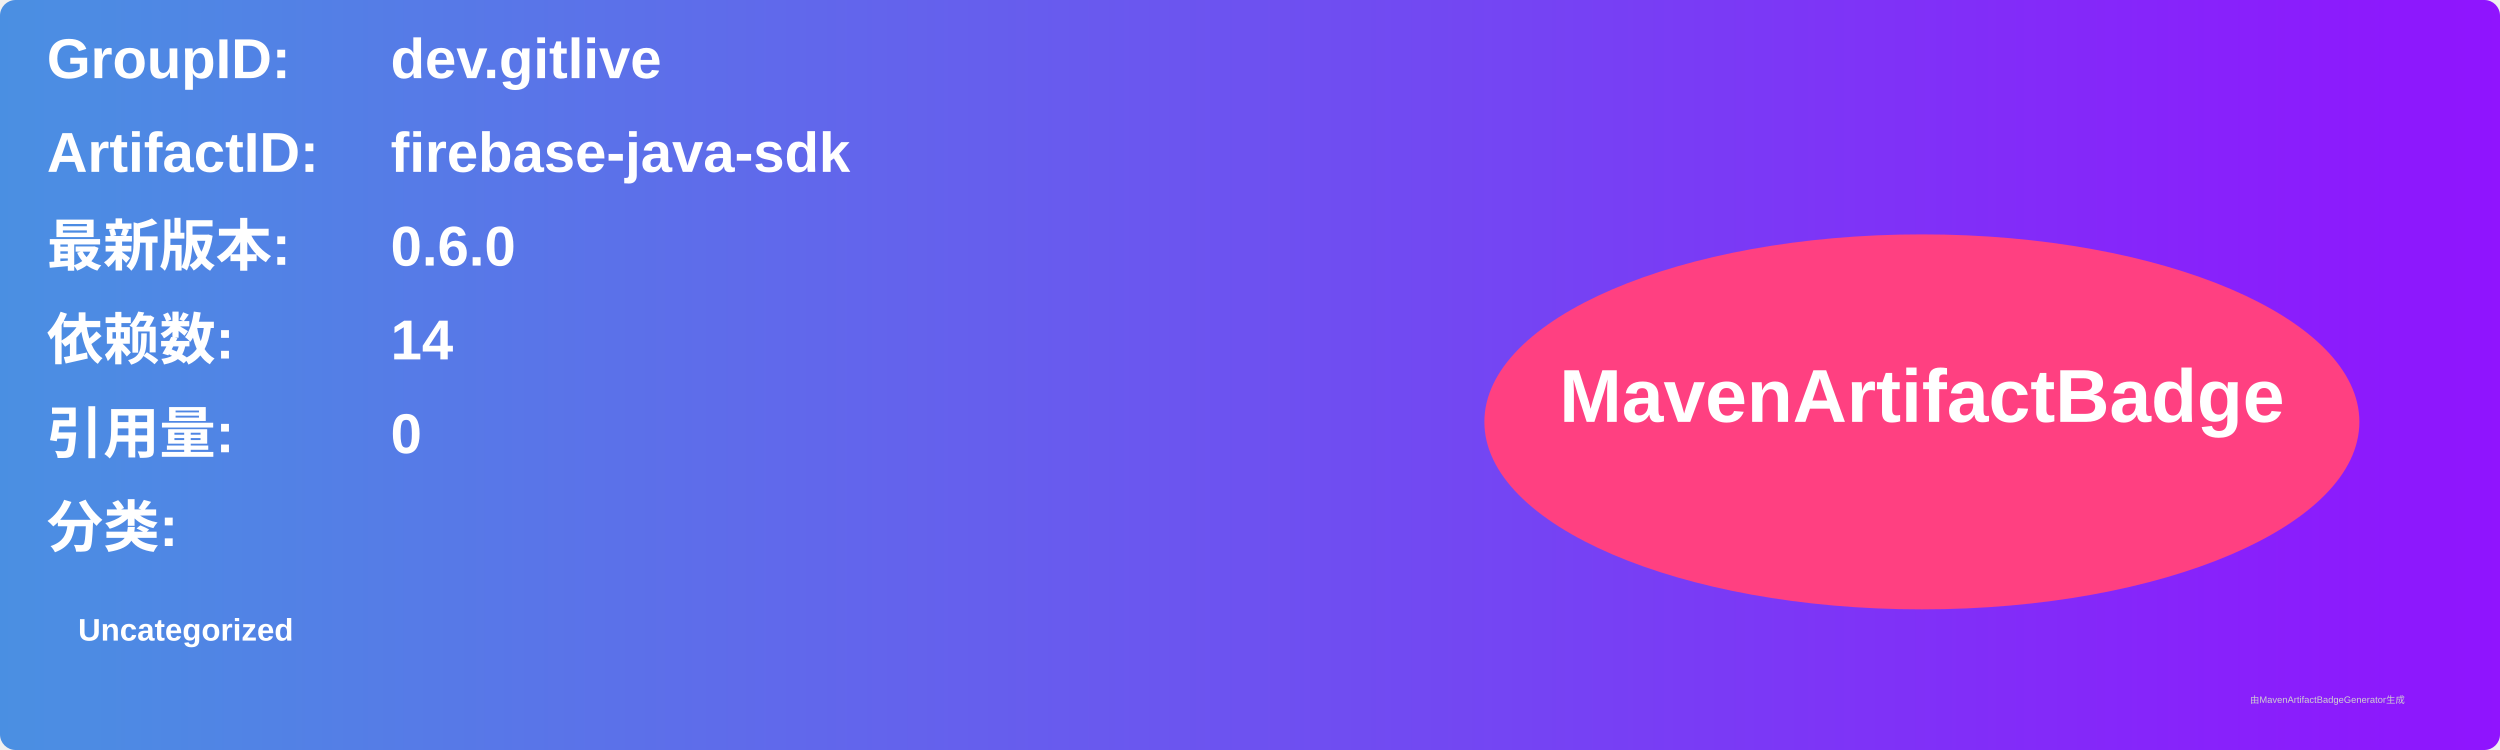
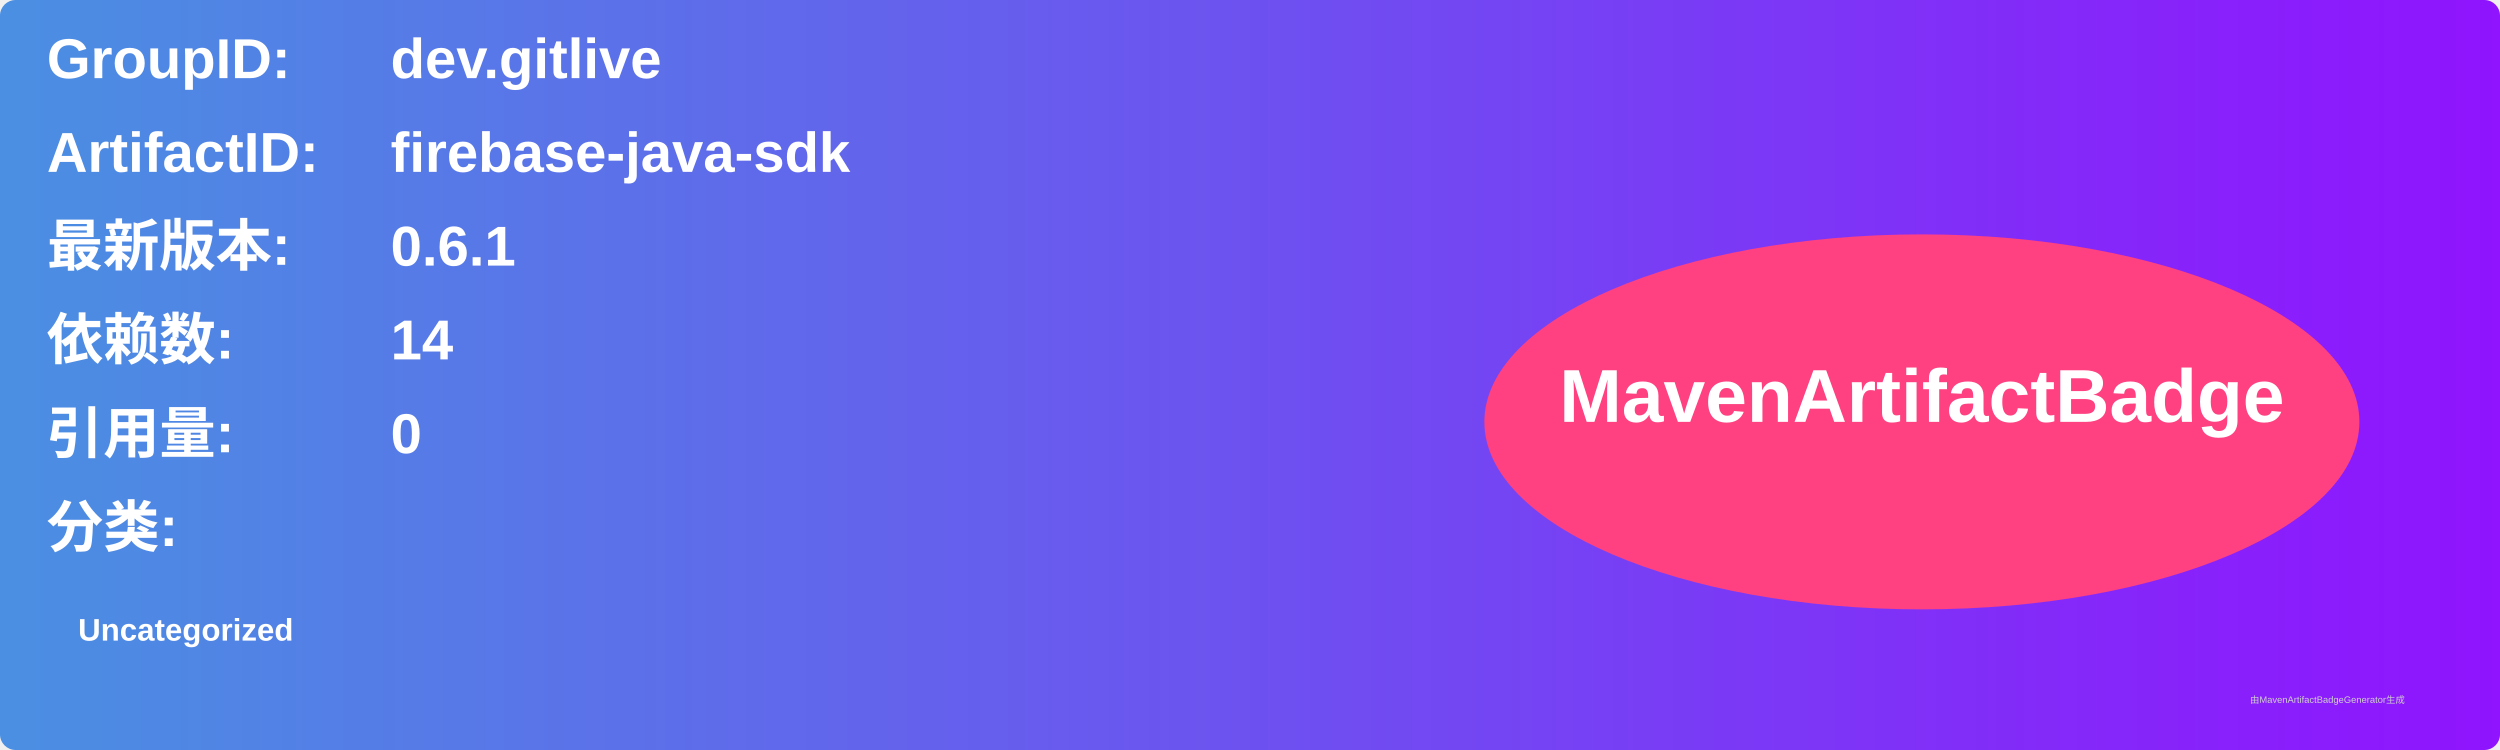
<svg xmlns="http://www.w3.org/2000/svg" width="800" height="240" viewBox="0 0 800 240">
  <linearGradient id="grad" x1="0%" y1="0%" x2="100%" y2="0%">
    <stop offset="0%" stop-color="#4a90e2" />
    <stop offset="100%" stop-color="#9013fe" />
  </linearGradient>
  <rect width="100%" height="100%" rx="5" ry="5" fill="url(#grad)" />
  <g transform="translate(15, 15)">
    <text x="0" y="10" font-family="Arial" font-size="18" fill="white" font-weight="bold" width="260">GroupID:</text>
    <text x="110" y="10" font-family="Arial" font-size="18" fill="white" font-weight="bold" width="460">dev.gitlive</text>
    <text x="0" y="40" font-family="Arial" font-size="18" fill="white" font-weight="bold" width="260">ArtifactID:</text>
    <text x="110" y="40" font-family="Arial" font-size="18" fill="white" font-weight="bold" width="460">firebase-java-sdk</text>
    <text x="0" y="70" font-family="Arial" font-size="18" fill="white" font-weight="bold">最新版本:</text>
    <text x="110" y="70" font-family="Arial" font-size="18" fill="white" font-weight="bold">
-       <tspan font-weight="bold">0.6.0</tspan>
+       <tspan font-weight="bold">0.6.1</tspan>
    </text>
    <text x="0" y="100" font-family="Arial" font-size="18" fill="white" font-weight="bold">依赖数: </text>
    <text x="110" y="100" font-family="Arial" font-size="18" fill="white">
      <tspan font-weight="bold">14</tspan>
    </text>
    <text x="0" y="130" font-family="Arial" font-size="18" fill="white" font-weight="bold">引用量: </text>
    <text x="110" y="130" font-family="Arial" font-size="18" fill="white">
      <tspan font-weight="bold">0</tspan>
    </text>
    <text x="0" y="160" font-family="Arial" font-size="18" fill="white" font-weight="bold">分类:</text>
    <text x="10" y="190" font-family="Arial" font-size="10" fill="white">
      <tspan font-weight="bold">Uncategorized</tspan>
    </text>
    <ellipse cx="600" cy="120" rx="140" ry="60" fill="#ff4081" />
    <text x="600" y="120" text-anchor="middle" font-family="Arial" font-size="24" fill="white" font-weight="bold">MavenArtifactBadge</text>
  </g>
  <text x="720" y="225" font-family="Arial" font-size="3" fill="#d0d0d0">由MavenArtifactBadgeGenerator生成</text>
</svg>
